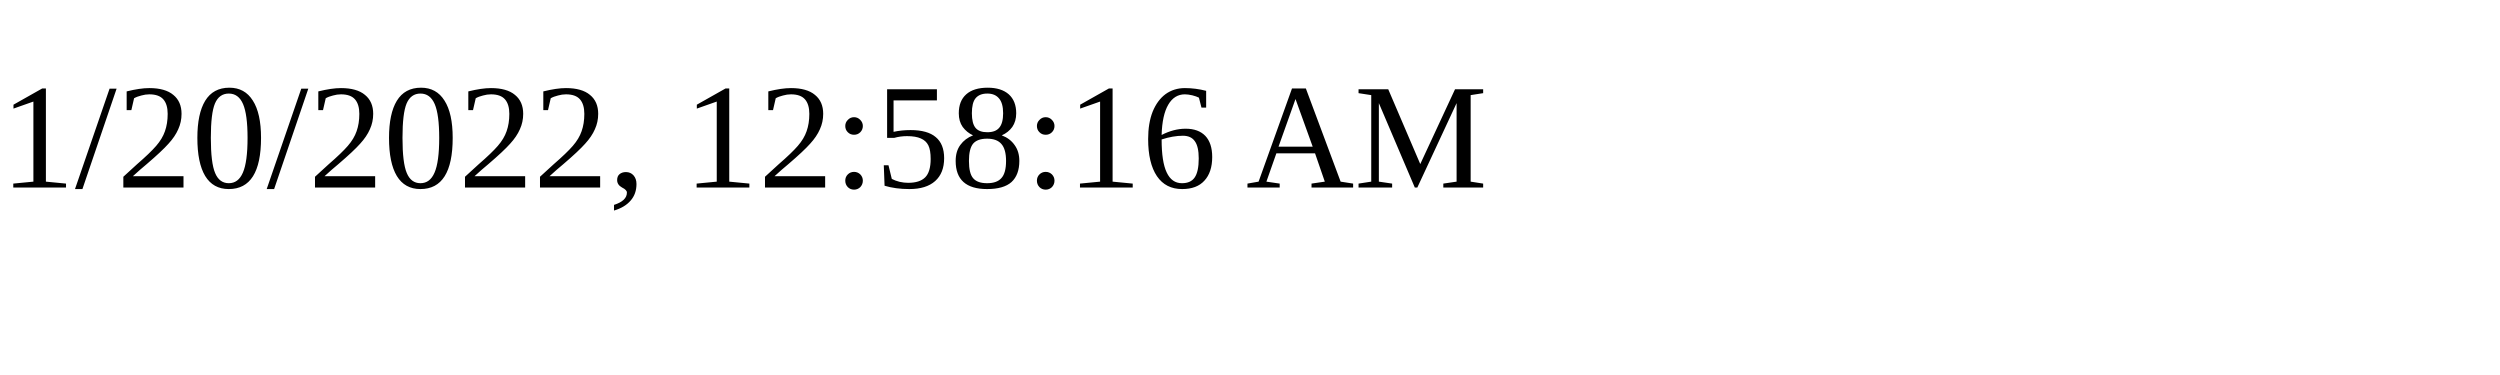
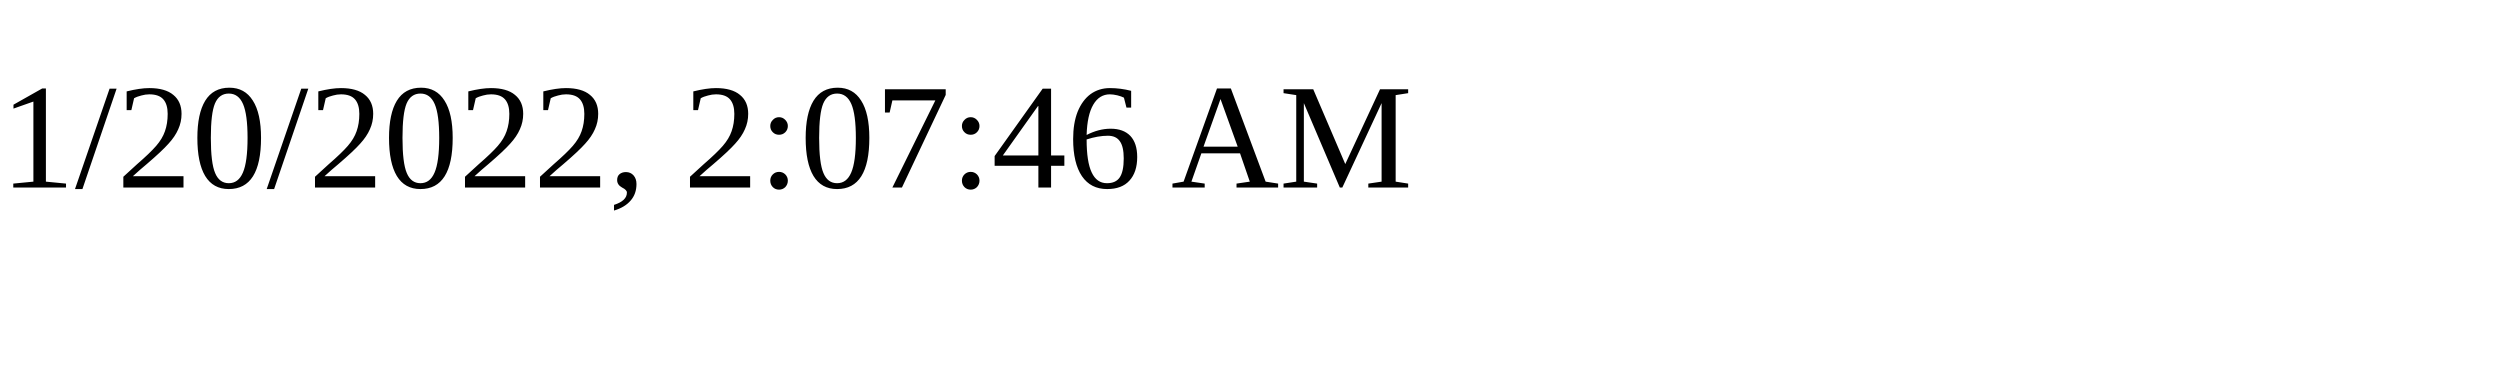
<svg xmlns="http://www.w3.org/2000/svg" height="30" width="200">
-   <text x="0" y="15">1/20/2022, 12:58:16 AM</text>
+   <text x="0" y="15">1/20/2022, 2:07:46 AM</text>
</svg>
